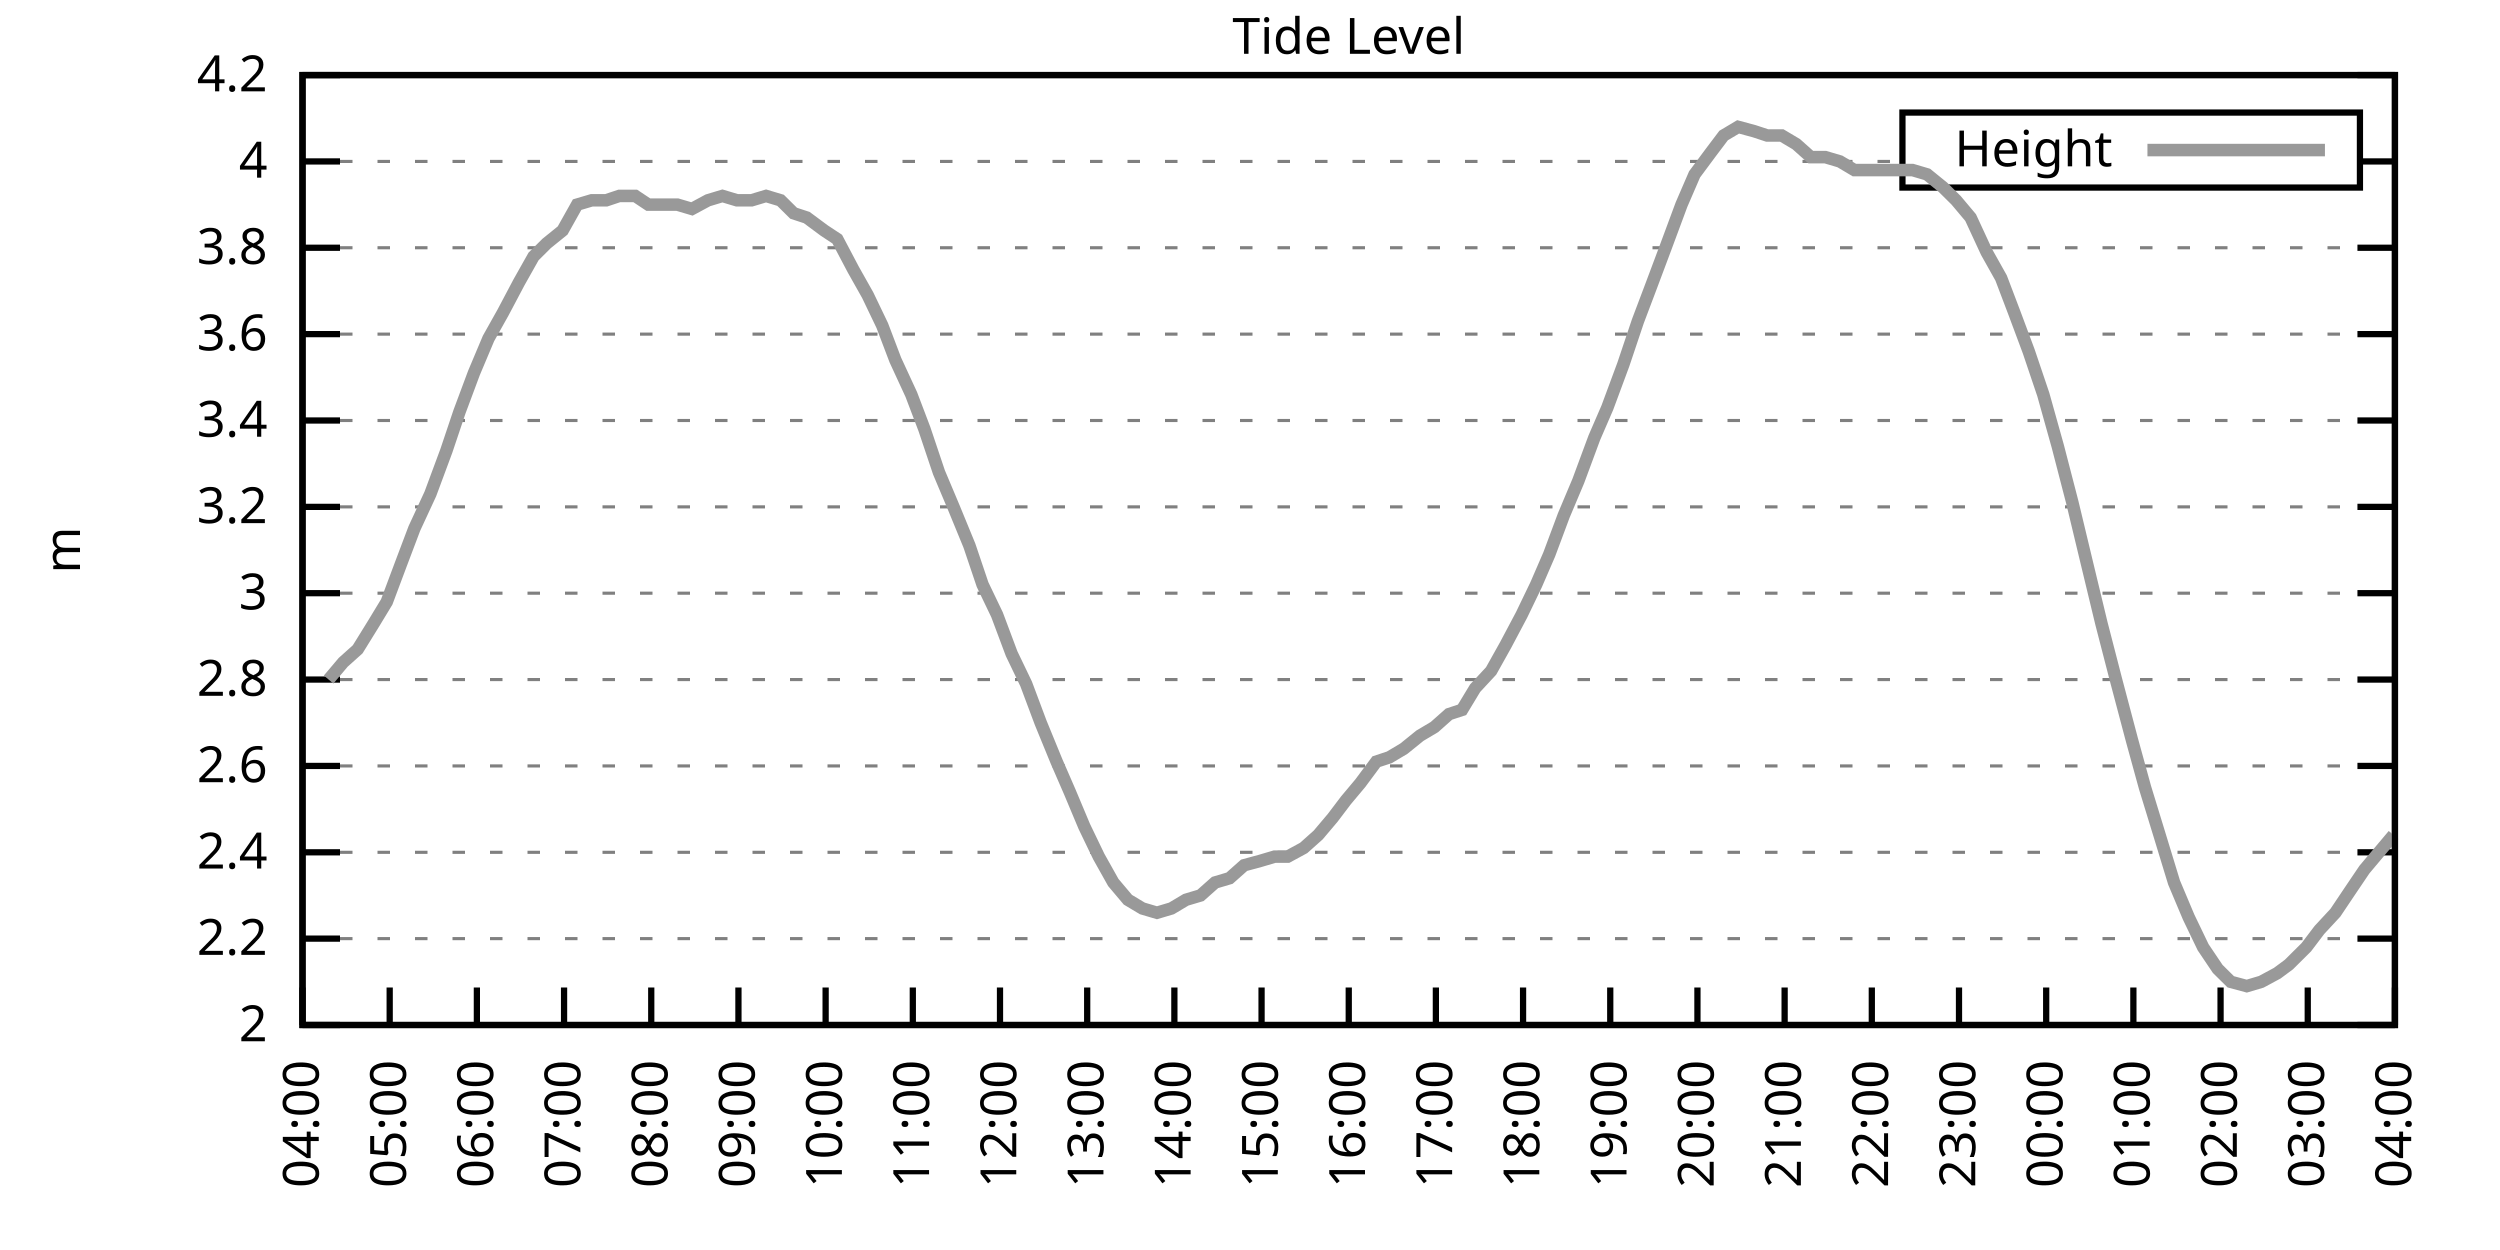
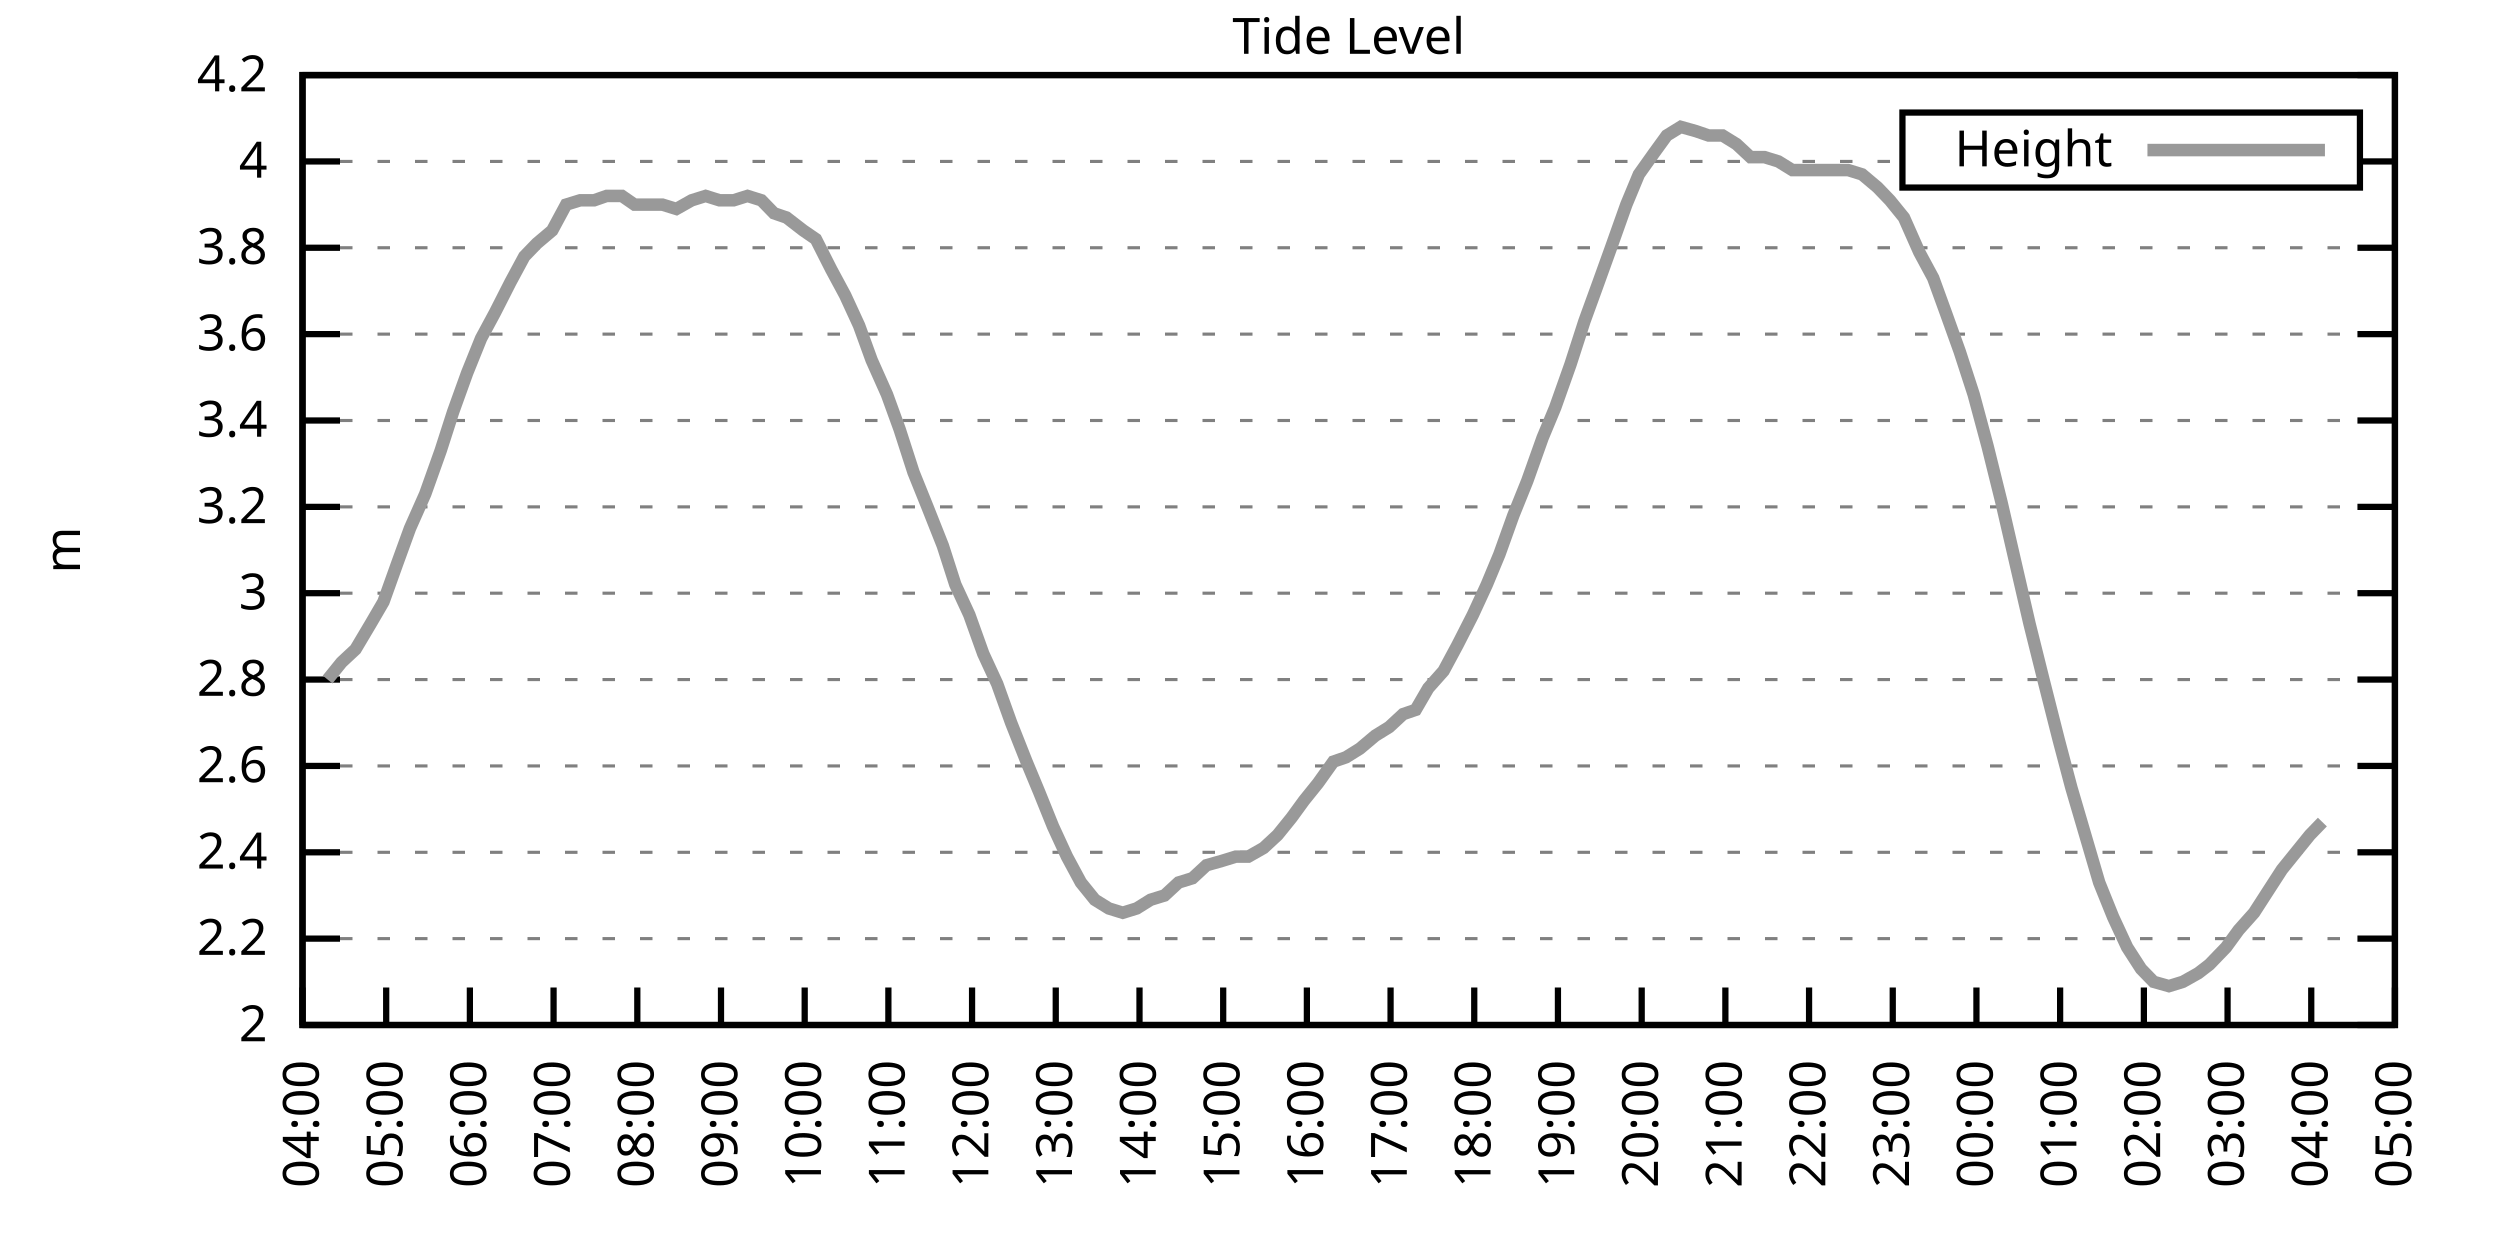
<svg xmlns="http://www.w3.org/2000/svg" xmlns:xlink="http://www.w3.org/1999/xlink" width="400" height="200" viewBox="0 0 400 200">
  <g id="gnuplot_canvas">
    <rect x="0" y="0" width="400" height="200" fill="none" />
    <defs>
      <circle id="gpDot" r="0.5" stroke-width="0.5" stroke="currentColor" />
      <path id="gpPt0" stroke-width="0.333" stroke="currentColor" d="M-1,0 h2 M0,-1 v2" />
      <path id="gpPt1" stroke-width="0.333" stroke="currentColor" d="M-1,-1 L1,1 M1,-1 L-1,1" />
      <path id="gpPt2" stroke-width="0.333" stroke="currentColor" d="M-1,0 L1,0 M0,-1 L0,1 M-1,-1 L1,1 M-1,1 L1,-1" />
      <rect id="gpPt3" stroke-width="0.333" stroke="currentColor" x="-1" y="-1" width="2" height="2" />
      <rect id="gpPt4" stroke-width="0.333" stroke="currentColor" fill="currentColor" x="-1" y="-1" width="2" height="2" />
      <circle id="gpPt5" stroke-width="0.333" stroke="currentColor" cx="0" cy="0" r="1" />
      <use xlink:href="#gpPt5" id="gpPt6" fill="currentColor" stroke="none" />
      <path id="gpPt7" stroke-width="0.333" stroke="currentColor" d="M0,-1.33 L-1.33,0.67 L1.33,0.67 z" />
      <use xlink:href="#gpPt7" id="gpPt8" fill="currentColor" stroke="none" />
      <use xlink:href="#gpPt7" id="gpPt9" stroke="currentColor" transform="rotate(180)" />
      <use xlink:href="#gpPt9" id="gpPt10" fill="currentColor" stroke="none" />
      <use xlink:href="#gpPt3" id="gpPt11" stroke="currentColor" transform="rotate(45)" />
      <use xlink:href="#gpPt11" id="gpPt12" fill="currentColor" stroke="none" />
      <path id="gpPt13" stroke-width="0.333" stroke="currentColor" d="M0,1.330 L1.265,0.411 L0.782,-1.067 L-0.782,-1.076 L-1.265,0.411 z" />
      <use xlink:href="#gpPt13" id="gpPt14" fill="currentColor" stroke="none" />
      <filter id="textbox" filterUnits="objectBoundingBox" x="0" y="0" height="1" width="1">
        <feFlood flood-color="white" flood-opacity="1" result="bgnd" />
        <feComposite in="SourceGraphic" in2="bgnd" operator="atop" />
      </filter>
      <filter id="greybox" filterUnits="objectBoundingBox" x="0" y="0" height="1" width="1">
        <feFlood flood-color="lightgrey" flood-opacity="1" result="grey" />
        <feComposite in="SourceGraphic" in2="grey" operator="atop" />
      </filter>
    </defs>
    <g fill="none" color="white" stroke="currentColor" stroke-width="1.00" stroke-linecap="butt" stroke-linejoin="miter">
</g>
    <g fill="none" color="black" stroke="currentColor" stroke-width="1.00" stroke-linecap="butt" stroke-linejoin="miter">
      <g stroke="none" shape-rendering="crispEdges">
        <polygon fill="rgb(255, 255, 255)" points="48.40,164.00 383.18,164.00 383.18,12.02 48.40,12.02 " />
      </g>
    </g>
    <g fill="none" color="black" stroke="currentColor" stroke-width="1.00" stroke-linecap="butt" stroke-linejoin="miter">
</g>
    <g fill="none" color="black" stroke="black" stroke-width="0.50" stroke-linecap="butt" stroke-linejoin="miter">
</g>
    <g fill="none" color="gray" stroke="currentColor" stroke-width="0.50" stroke-linecap="butt" stroke-linejoin="miter">
      <path stroke="gray" stroke-dasharray="2,4" class="gridline" d="M48.40,164.00 L383.19,164.00  " />
    </g>
    <g fill="none" color="gray" stroke="gray" stroke-width="1.00" stroke-linecap="butt" stroke-linejoin="miter">
</g>
    <g fill="none" color="black" stroke="currentColor" stroke-width="1.00" stroke-linecap="butt" stroke-linejoin="miter">
      <path stroke="black" d="M48.40,164.00 L54.40,164.00 M383.19,164.00 L377.19,164.00  " />
      <g transform="translate(42.80,166.60)" stroke="none" fill="black" font-family="Sans" font-size="8.00" text-anchor="end">
        <text>
          <tspan font-family="Sans"> 2</tspan>
        </text>
      </g>
    </g>
    <g fill="none" color="black" stroke="currentColor" stroke-width="1.00" stroke-linecap="butt" stroke-linejoin="miter">
</g>
    <g fill="none" color="black" stroke="black" stroke-width="0.50" stroke-linecap="butt" stroke-linejoin="miter">
</g>
    <g fill="none" color="gray" stroke="currentColor" stroke-width="0.50" stroke-linecap="butt" stroke-linejoin="miter">
      <path stroke="gray" stroke-dasharray="2,4" class="gridline" d="M48.40,150.18 L383.19,150.18  " />
    </g>
    <g fill="none" color="gray" stroke="gray" stroke-width="1.00" stroke-linecap="butt" stroke-linejoin="miter">
</g>
    <g fill="none" color="black" stroke="currentColor" stroke-width="1.00" stroke-linecap="butt" stroke-linejoin="miter">
      <path stroke="black" d="M48.40,150.18 L54.40,150.18 M383.19,150.18 L377.19,150.18  " />
      <g transform="translate(42.80,152.78)" stroke="none" fill="black" font-family="Sans" font-size="8.00" text-anchor="end">
        <text>
          <tspan font-family="Sans"> 2.2</tspan>
        </text>
      </g>
    </g>
    <g fill="none" color="black" stroke="currentColor" stroke-width="1.00" stroke-linecap="butt" stroke-linejoin="miter">
</g>
    <g fill="none" color="black" stroke="black" stroke-width="0.50" stroke-linecap="butt" stroke-linejoin="miter">
</g>
    <g fill="none" color="gray" stroke="currentColor" stroke-width="0.50" stroke-linecap="butt" stroke-linejoin="miter">
      <path stroke="gray" stroke-dasharray="2,4" class="gridline" d="M48.40,136.37 L383.19,136.37  " />
    </g>
    <g fill="none" color="gray" stroke="gray" stroke-width="1.00" stroke-linecap="butt" stroke-linejoin="miter">
</g>
    <g fill="none" color="black" stroke="currentColor" stroke-width="1.00" stroke-linecap="butt" stroke-linejoin="miter">
      <path stroke="black" d="M48.40,136.37 L54.40,136.37 M383.19,136.37 L377.19,136.37  " />
      <g transform="translate(42.80,138.97)" stroke="none" fill="black" font-family="Sans" font-size="8.00" text-anchor="end">
        <text>
          <tspan font-family="Sans"> 2.4</tspan>
        </text>
      </g>
    </g>
    <g fill="none" color="black" stroke="currentColor" stroke-width="1.00" stroke-linecap="butt" stroke-linejoin="miter">
</g>
    <g fill="none" color="black" stroke="black" stroke-width="0.50" stroke-linecap="butt" stroke-linejoin="miter">
</g>
    <g fill="none" color="gray" stroke="currentColor" stroke-width="0.50" stroke-linecap="butt" stroke-linejoin="miter">
      <path stroke="gray" stroke-dasharray="2,4" class="gridline" d="M48.40,122.55 L383.19,122.55  " />
    </g>
    <g fill="none" color="gray" stroke="gray" stroke-width="1.00" stroke-linecap="butt" stroke-linejoin="miter">
</g>
    <g fill="none" color="black" stroke="currentColor" stroke-width="1.00" stroke-linecap="butt" stroke-linejoin="miter">
      <path stroke="black" d="M48.40,122.55 L54.40,122.55 M383.19,122.55 L377.19,122.55  " />
      <g transform="translate(42.80,125.15)" stroke="none" fill="black" font-family="Sans" font-size="8.00" text-anchor="end">
        <text>
          <tspan font-family="Sans"> 2.6</tspan>
        </text>
      </g>
    </g>
    <g fill="none" color="black" stroke="currentColor" stroke-width="1.00" stroke-linecap="butt" stroke-linejoin="miter">
</g>
    <g fill="none" color="black" stroke="black" stroke-width="0.50" stroke-linecap="butt" stroke-linejoin="miter">
</g>
    <g fill="none" color="gray" stroke="currentColor" stroke-width="0.50" stroke-linecap="butt" stroke-linejoin="miter">
      <path stroke="gray" stroke-dasharray="2,4" class="gridline" d="M48.40,108.73 L383.19,108.73  " />
    </g>
    <g fill="none" color="gray" stroke="gray" stroke-width="1.00" stroke-linecap="butt" stroke-linejoin="miter">
</g>
    <g fill="none" color="black" stroke="currentColor" stroke-width="1.00" stroke-linecap="butt" stroke-linejoin="miter">
      <path stroke="black" d="M48.40,108.73 L54.40,108.73 M383.19,108.73 L377.19,108.73  " />
      <g transform="translate(42.80,111.33)" stroke="none" fill="black" font-family="Sans" font-size="8.00" text-anchor="end">
        <text>
          <tspan font-family="Sans"> 2.8</tspan>
        </text>
      </g>
    </g>
    <g fill="none" color="black" stroke="currentColor" stroke-width="1.00" stroke-linecap="butt" stroke-linejoin="miter">
</g>
    <g fill="none" color="black" stroke="black" stroke-width="0.50" stroke-linecap="butt" stroke-linejoin="miter">
</g>
    <g fill="none" color="gray" stroke="currentColor" stroke-width="0.50" stroke-linecap="butt" stroke-linejoin="miter">
      <path stroke="gray" stroke-dasharray="2,4" class="gridline" d="M48.40,94.91 L383.19,94.91  " />
    </g>
    <g fill="none" color="gray" stroke="gray" stroke-width="1.00" stroke-linecap="butt" stroke-linejoin="miter">
</g>
    <g fill="none" color="black" stroke="currentColor" stroke-width="1.00" stroke-linecap="butt" stroke-linejoin="miter">
      <path stroke="black" d="M48.40,94.91 L54.40,94.91 M383.19,94.91 L377.19,94.91  " />
      <g transform="translate(42.80,97.51)" stroke="none" fill="black" font-family="Sans" font-size="8.00" text-anchor="end">
        <text>
          <tspan font-family="Sans"> 3</tspan>
        </text>
      </g>
    </g>
    <g fill="none" color="black" stroke="currentColor" stroke-width="1.00" stroke-linecap="butt" stroke-linejoin="miter">
</g>
    <g fill="none" color="black" stroke="black" stroke-width="0.50" stroke-linecap="butt" stroke-linejoin="miter">
</g>
    <g fill="none" color="gray" stroke="currentColor" stroke-width="0.50" stroke-linecap="butt" stroke-linejoin="miter">
      <path stroke="gray" stroke-dasharray="2,4" class="gridline" d="M48.40,81.10 L383.19,81.10  " />
    </g>
    <g fill="none" color="gray" stroke="gray" stroke-width="1.00" stroke-linecap="butt" stroke-linejoin="miter">
</g>
    <g fill="none" color="black" stroke="currentColor" stroke-width="1.00" stroke-linecap="butt" stroke-linejoin="miter">
      <path stroke="black" d="M48.40,81.10 L54.40,81.10 M383.19,81.10 L377.19,81.10  " />
      <g transform="translate(42.80,83.70)" stroke="none" fill="black" font-family="Sans" font-size="8.00" text-anchor="end">
        <text>
          <tspan font-family="Sans"> 3.2</tspan>
        </text>
      </g>
    </g>
    <g fill="none" color="black" stroke="currentColor" stroke-width="1.00" stroke-linecap="butt" stroke-linejoin="miter">
</g>
    <g fill="none" color="black" stroke="black" stroke-width="0.50" stroke-linecap="butt" stroke-linejoin="miter">
</g>
    <g fill="none" color="gray" stroke="currentColor" stroke-width="0.50" stroke-linecap="butt" stroke-linejoin="miter">
      <path stroke="gray" stroke-dasharray="2,4" class="gridline" d="M48.40,67.28 L383.19,67.28  " />
    </g>
    <g fill="none" color="gray" stroke="gray" stroke-width="1.00" stroke-linecap="butt" stroke-linejoin="miter">
</g>
    <g fill="none" color="black" stroke="currentColor" stroke-width="1.00" stroke-linecap="butt" stroke-linejoin="miter">
      <path stroke="black" d="M48.40,67.28 L54.40,67.28 M383.19,67.28 L377.19,67.28  " />
      <g transform="translate(42.80,69.88)" stroke="none" fill="black" font-family="Sans" font-size="8.00" text-anchor="end">
        <text>
          <tspan font-family="Sans"> 3.4</tspan>
        </text>
      </g>
    </g>
    <g fill="none" color="black" stroke="currentColor" stroke-width="1.00" stroke-linecap="butt" stroke-linejoin="miter">
</g>
    <g fill="none" color="black" stroke="black" stroke-width="0.50" stroke-linecap="butt" stroke-linejoin="miter">
</g>
    <g fill="none" color="gray" stroke="currentColor" stroke-width="0.50" stroke-linecap="butt" stroke-linejoin="miter">
      <path stroke="gray" stroke-dasharray="2,4" class="gridline" d="M48.40,53.46 L383.19,53.46  " />
    </g>
    <g fill="none" color="gray" stroke="gray" stroke-width="1.00" stroke-linecap="butt" stroke-linejoin="miter">
</g>
    <g fill="none" color="black" stroke="currentColor" stroke-width="1.00" stroke-linecap="butt" stroke-linejoin="miter">
      <path stroke="black" d="M48.40,53.46 L54.40,53.46 M383.19,53.46 L377.19,53.46  " />
      <g transform="translate(42.80,56.06)" stroke="none" fill="black" font-family="Sans" font-size="8.00" text-anchor="end">
        <text>
          <tspan font-family="Sans"> 3.6</tspan>
        </text>
      </g>
    </g>
    <g fill="none" color="black" stroke="currentColor" stroke-width="1.00" stroke-linecap="butt" stroke-linejoin="miter">
</g>
    <g fill="none" color="black" stroke="black" stroke-width="0.50" stroke-linecap="butt" stroke-linejoin="miter">
</g>
    <g fill="none" color="gray" stroke="currentColor" stroke-width="0.50" stroke-linecap="butt" stroke-linejoin="miter">
      <path stroke="gray" stroke-dasharray="2,4" class="gridline" d="M48.40,39.64 L383.19,39.64  " />
    </g>
    <g fill="none" color="gray" stroke="gray" stroke-width="1.00" stroke-linecap="butt" stroke-linejoin="miter">
</g>
    <g fill="none" color="black" stroke="currentColor" stroke-width="1.00" stroke-linecap="butt" stroke-linejoin="miter">
      <path stroke="black" d="M48.40,39.64 L54.40,39.64 M383.19,39.64 L377.19,39.64  " />
      <g transform="translate(42.80,42.24)" stroke="none" fill="black" font-family="Sans" font-size="8.00" text-anchor="end">
        <text>
          <tspan font-family="Sans"> 3.8</tspan>
        </text>
      </g>
    </g>
    <g fill="none" color="black" stroke="currentColor" stroke-width="1.00" stroke-linecap="butt" stroke-linejoin="miter">
</g>
    <g fill="none" color="black" stroke="black" stroke-width="0.50" stroke-linecap="butt" stroke-linejoin="miter">
</g>
    <g fill="none" color="gray" stroke="currentColor" stroke-width="0.50" stroke-linecap="butt" stroke-linejoin="miter">
      <path stroke="gray" stroke-dasharray="2,4" class="gridline" d="M48.40,25.83 L304.39,25.83 M377.59,25.83 L383.19,25.83  " />
    </g>
    <g fill="none" color="gray" stroke="gray" stroke-width="1.00" stroke-linecap="butt" stroke-linejoin="miter">
</g>
    <g fill="none" color="black" stroke="currentColor" stroke-width="1.00" stroke-linecap="butt" stroke-linejoin="miter">
      <path stroke="black" d="M48.40,25.83 L54.40,25.83 M383.19,25.83 L377.19,25.83  " />
      <g transform="translate(42.80,28.43)" stroke="none" fill="black" font-family="Sans" font-size="8.00" text-anchor="end">
        <text>
          <tspan font-family="Sans"> 4</tspan>
        </text>
      </g>
    </g>
    <g fill="none" color="black" stroke="currentColor" stroke-width="1.00" stroke-linecap="butt" stroke-linejoin="miter">
</g>
    <g fill="none" color="black" stroke="black" stroke-width="0.50" stroke-linecap="butt" stroke-linejoin="miter">
</g>
    <g fill="none" color="gray" stroke="currentColor" stroke-width="0.50" stroke-linecap="butt" stroke-linejoin="miter">
      <path stroke="gray" stroke-dasharray="2,4" class="gridline" d="M48.40,12.01 L383.19,12.01  " />
    </g>
    <g fill="none" color="gray" stroke="gray" stroke-width="1.00" stroke-linecap="butt" stroke-linejoin="miter">
</g>
    <g fill="none" color="black" stroke="currentColor" stroke-width="1.00" stroke-linecap="butt" stroke-linejoin="miter">
      <path stroke="black" d="M48.40,12.01 L54.40,12.01 M383.19,12.01 L377.19,12.01  " />
      <g transform="translate(42.80,14.61)" stroke="none" fill="black" font-family="Sans" font-size="8.00" text-anchor="end">
        <text>
          <tspan font-family="Sans"> 4.2</tspan>
        </text>
      </g>
    </g>
    <g fill="none" color="black" stroke="currentColor" stroke-width="1.00" stroke-linecap="butt" stroke-linejoin="miter">
      <path stroke="black" d="M48.40,164.00 L48.40,158.00  " />
      <g transform="translate(51.00,169.60) rotate(270.00)" stroke="none" fill="black" font-family="Sans" font-size="8.00" text-anchor="end">
        <text>
          <tspan font-family="Sans">04:00</tspan>
        </text>
      </g>
    </g>
    <g fill="none" color="black" stroke="currentColor" stroke-width="1.00" stroke-linecap="butt" stroke-linejoin="miter">
-       <path stroke="black" d="M62.35,164.00 L62.35,158.00  " />
-       <g transform="translate(64.95,169.60) rotate(270.00)" stroke="none" fill="black" font-family="Sans" font-size="8.00" text-anchor="end">
+       <path stroke="black" d="M61.79,164.00 L61.79,158.00  " />
+       <g transform="translate(64.39,169.60) rotate(270.00)" stroke="none" fill="black" font-family="Sans" font-size="8.00" text-anchor="end">
        <text>
          <tspan font-family="Sans">05:00</tspan>
        </text>
      </g>
    </g>
    <g fill="none" color="black" stroke="currentColor" stroke-width="1.00" stroke-linecap="butt" stroke-linejoin="miter">
-       <path stroke="black" d="M76.30,164.00 L76.30,158.00  " />
-       <g transform="translate(78.90,169.60) rotate(270.00)" stroke="none" fill="black" font-family="Sans" font-size="8.00" text-anchor="end">
+       <path stroke="black" d="M75.18,164.00 L75.18,158.00  " />
+       <g transform="translate(77.78,169.60) rotate(270.00)" stroke="none" fill="black" font-family="Sans" font-size="8.00" text-anchor="end">
        <text>
          <tspan font-family="Sans">06:00</tspan>
        </text>
      </g>
    </g>
    <g fill="none" color="black" stroke="currentColor" stroke-width="1.00" stroke-linecap="butt" stroke-linejoin="miter">
-       <path stroke="black" d="M90.25,164.00 L90.25,158.00  " />
-       <g transform="translate(92.85,169.60) rotate(270.00)" stroke="none" fill="black" font-family="Sans" font-size="8.00" text-anchor="end">
+       <path stroke="black" d="M88.57,164.00 L88.57,158.00  " />
+       <g transform="translate(91.17,169.60) rotate(270.00)" stroke="none" fill="black" font-family="Sans" font-size="8.00" text-anchor="end">
        <text>
          <tspan font-family="Sans">07:00</tspan>
        </text>
      </g>
    </g>
    <g fill="none" color="black" stroke="currentColor" stroke-width="1.00" stroke-linecap="butt" stroke-linejoin="miter">
-       <path stroke="black" d="M104.20,164.00 L104.20,158.00  " />
-       <g transform="translate(106.80,169.60) rotate(270.00)" stroke="none" fill="black" font-family="Sans" font-size="8.00" text-anchor="end">
+       <path stroke="black" d="M101.97,164.00 L101.97,158.00  " />
+       <g transform="translate(104.57,169.60) rotate(270.00)" stroke="none" fill="black" font-family="Sans" font-size="8.00" text-anchor="end">
        <text>
          <tspan font-family="Sans">08:00</tspan>
        </text>
      </g>
    </g>
    <g fill="none" color="black" stroke="currentColor" stroke-width="1.00" stroke-linecap="butt" stroke-linejoin="miter">
-       <path stroke="black" d="M118.15,164.00 L118.15,158.00  " />
-       <g transform="translate(120.75,169.60) rotate(270.00)" stroke="none" fill="black" font-family="Sans" font-size="8.00" text-anchor="end">
+       <path stroke="black" d="M115.36,164.00 L115.36,158.00  " />
+       <g transform="translate(117.96,169.60) rotate(270.00)" stroke="none" fill="black" font-family="Sans" font-size="8.00" text-anchor="end">
        <text>
          <tspan font-family="Sans">09:00</tspan>
        </text>
      </g>
    </g>
    <g fill="none" color="black" stroke="currentColor" stroke-width="1.00" stroke-linecap="butt" stroke-linejoin="miter">
-       <path stroke="black" d="M132.10,164.00 L132.10,158.00  " />
-       <g transform="translate(134.70,169.60) rotate(270.00)" stroke="none" fill="black" font-family="Sans" font-size="8.00" text-anchor="end">
+       <path stroke="black" d="M128.75,164.00 L128.75,158.00  " />
+       <g transform="translate(131.35,169.60) rotate(270.00)" stroke="none" fill="black" font-family="Sans" font-size="8.00" text-anchor="end">
        <text>
          <tspan font-family="Sans">10:00</tspan>
        </text>
      </g>
    </g>
    <g fill="none" color="black" stroke="currentColor" stroke-width="1.00" stroke-linecap="butt" stroke-linejoin="miter">
-       <path stroke="black" d="M146.05,164.00 L146.05,158.00  " />
-       <g transform="translate(148.65,169.60) rotate(270.00)" stroke="none" fill="black" font-family="Sans" font-size="8.00" text-anchor="end">
+       <path stroke="black" d="M142.14,164.00 L142.14,158.00  " />
+       <g transform="translate(144.74,169.60) rotate(270.00)" stroke="none" fill="black" font-family="Sans" font-size="8.00" text-anchor="end">
        <text>
          <tspan font-family="Sans">11:00</tspan>
        </text>
      </g>
    </g>
    <g fill="none" color="black" stroke="currentColor" stroke-width="1.00" stroke-linecap="butt" stroke-linejoin="miter">
-       <path stroke="black" d="M160.00,164.00 L160.00,158.00  " />
-       <g transform="translate(162.60,169.60) rotate(270.00)" stroke="none" fill="black" font-family="Sans" font-size="8.00" text-anchor="end">
+       <path stroke="black" d="M155.53,164.00 L155.53,158.00  " />
+       <g transform="translate(158.13,169.60) rotate(270.00)" stroke="none" fill="black" font-family="Sans" font-size="8.00" text-anchor="end">
        <text>
          <tspan font-family="Sans">12:00</tspan>
        </text>
      </g>
    </g>
    <g fill="none" color="black" stroke="currentColor" stroke-width="1.00" stroke-linecap="butt" stroke-linejoin="miter">
-       <path stroke="black" d="M173.95,164.00 L173.95,158.00  " />
-       <g transform="translate(176.55,169.60) rotate(270.00)" stroke="none" fill="black" font-family="Sans" font-size="8.00" text-anchor="end">
+       <path stroke="black" d="M168.92,164.00 L168.92,158.00  " />
+       <g transform="translate(171.52,169.60) rotate(270.00)" stroke="none" fill="black" font-family="Sans" font-size="8.00" text-anchor="end">
        <text>
          <tspan font-family="Sans">13:00</tspan>
        </text>
      </g>
    </g>
    <g fill="none" color="black" stroke="currentColor" stroke-width="1.00" stroke-linecap="butt" stroke-linejoin="miter">
-       <path stroke="black" d="M187.90,164.00 L187.90,158.00  " />
-       <g transform="translate(190.50,169.60) rotate(270.00)" stroke="none" fill="black" font-family="Sans" font-size="8.00" text-anchor="end">
+       <path stroke="black" d="M182.32,164.00 L182.32,158.00  " />
+       <g transform="translate(184.92,169.60) rotate(270.00)" stroke="none" fill="black" font-family="Sans" font-size="8.00" text-anchor="end">
        <text>
          <tspan font-family="Sans">14:00</tspan>
        </text>
      </g>
    </g>
    <g fill="none" color="black" stroke="currentColor" stroke-width="1.00" stroke-linecap="butt" stroke-linejoin="miter">
-       <path stroke="black" d="M201.85,164.00 L201.85,158.00  " />
-       <g transform="translate(204.45,169.60) rotate(270.00)" stroke="none" fill="black" font-family="Sans" font-size="8.00" text-anchor="end">
+       <path stroke="black" d="M195.71,164.00 L195.71,158.00  " />
+       <g transform="translate(198.31,169.60) rotate(270.00)" stroke="none" fill="black" font-family="Sans" font-size="8.00" text-anchor="end">
        <text>
          <tspan font-family="Sans">15:00</tspan>
        </text>
      </g>
    </g>
    <g fill="none" color="black" stroke="currentColor" stroke-width="1.00" stroke-linecap="butt" stroke-linejoin="miter">
-       <path stroke="black" d="M215.80,164.00 L215.80,158.00  " />
-       <g transform="translate(218.40,169.60) rotate(270.00)" stroke="none" fill="black" font-family="Sans" font-size="8.00" text-anchor="end">
+       <path stroke="black" d="M209.10,164.00 L209.10,158.00  " />
+       <g transform="translate(211.70,169.60) rotate(270.00)" stroke="none" fill="black" font-family="Sans" font-size="8.00" text-anchor="end">
        <text>
          <tspan font-family="Sans">16:00</tspan>
        </text>
      </g>
    </g>
    <g fill="none" color="black" stroke="currentColor" stroke-width="1.00" stroke-linecap="butt" stroke-linejoin="miter">
-       <path stroke="black" d="M229.74,164.00 L229.74,158.00  " />
-       <g transform="translate(232.34,169.60) rotate(270.00)" stroke="none" fill="black" font-family="Sans" font-size="8.00" text-anchor="end">
+       <path stroke="black" d="M222.49,164.00 L222.49,158.00  " />
+       <g transform="translate(225.09,169.60) rotate(270.00)" stroke="none" fill="black" font-family="Sans" font-size="8.00" text-anchor="end">
        <text>
          <tspan font-family="Sans">17:00</tspan>
        </text>
      </g>
    </g>
    <g fill="none" color="black" stroke="currentColor" stroke-width="1.00" stroke-linecap="butt" stroke-linejoin="miter">
-       <path stroke="black" d="M243.69,164.00 L243.69,158.00  " />
-       <g transform="translate(246.29,169.60) rotate(270.00)" stroke="none" fill="black" font-family="Sans" font-size="8.00" text-anchor="end">
+       <path stroke="black" d="M235.88,164.00 L235.88,158.00  " />
+       <g transform="translate(238.48,169.60) rotate(270.00)" stroke="none" fill="black" font-family="Sans" font-size="8.00" text-anchor="end">
        <text>
          <tspan font-family="Sans">18:00</tspan>
        </text>
      </g>
    </g>
    <g fill="none" color="black" stroke="currentColor" stroke-width="1.00" stroke-linecap="butt" stroke-linejoin="miter">
-       <path stroke="black" d="M257.64,164.00 L257.64,158.00  " />
-       <g transform="translate(260.24,169.60) rotate(270.00)" stroke="none" fill="black" font-family="Sans" font-size="8.00" text-anchor="end">
+       <path stroke="black" d="M249.27,164.00 L249.27,158.00  " />
+       <g transform="translate(251.87,169.60) rotate(270.00)" stroke="none" fill="black" font-family="Sans" font-size="8.00" text-anchor="end">
        <text>
          <tspan font-family="Sans">19:00</tspan>
        </text>
      </g>
    </g>
    <g fill="none" color="black" stroke="currentColor" stroke-width="1.00" stroke-linecap="butt" stroke-linejoin="miter">
-       <path stroke="black" d="M271.59,164.00 L271.59,158.00  " />
-       <g transform="translate(274.19,169.60) rotate(270.00)" stroke="none" fill="black" font-family="Sans" font-size="8.00" text-anchor="end">
+       <path stroke="black" d="M262.67,164.00 L262.67,158.00  " />
+       <g transform="translate(265.27,169.60) rotate(270.00)" stroke="none" fill="black" font-family="Sans" font-size="8.00" text-anchor="end">
        <text>
          <tspan font-family="Sans">20:00</tspan>
        </text>
      </g>
    </g>
    <g fill="none" color="black" stroke="currentColor" stroke-width="1.00" stroke-linecap="butt" stroke-linejoin="miter">
-       <path stroke="black" d="M285.54,164.00 L285.54,158.00  " />
-       <g transform="translate(288.14,169.60) rotate(270.00)" stroke="none" fill="black" font-family="Sans" font-size="8.00" text-anchor="end">
+       <path stroke="black" d="M276.06,164.00 L276.06,158.00  " />
+       <g transform="translate(278.66,169.60) rotate(270.00)" stroke="none" fill="black" font-family="Sans" font-size="8.00" text-anchor="end">
        <text>
          <tspan font-family="Sans">21:00</tspan>
        </text>
      </g>
    </g>
    <g fill="none" color="black" stroke="currentColor" stroke-width="1.00" stroke-linecap="butt" stroke-linejoin="miter">
-       <path stroke="black" d="M299.49,164.00 L299.49,158.00  " />
-       <g transform="translate(302.09,169.60) rotate(270.00)" stroke="none" fill="black" font-family="Sans" font-size="8.00" text-anchor="end">
+       <path stroke="black" d="M289.45,164.00 L289.45,158.00  " />
+       <g transform="translate(292.05,169.60) rotate(270.00)" stroke="none" fill="black" font-family="Sans" font-size="8.00" text-anchor="end">
        <text>
          <tspan font-family="Sans">22:00</tspan>
        </text>
      </g>
    </g>
    <g fill="none" color="black" stroke="currentColor" stroke-width="1.00" stroke-linecap="butt" stroke-linejoin="miter">
-       <path stroke="black" d="M313.44,164.00 L313.44,158.00  " />
-       <g transform="translate(316.04,169.60) rotate(270.00)" stroke="none" fill="black" font-family="Sans" font-size="8.00" text-anchor="end">
+       <path stroke="black" d="M302.84,164.00 L302.84,158.00  " />
+       <g transform="translate(305.44,169.60) rotate(270.00)" stroke="none" fill="black" font-family="Sans" font-size="8.00" text-anchor="end">
        <text>
          <tspan font-family="Sans">23:00</tspan>
        </text>
      </g>
    </g>
    <g fill="none" color="black" stroke="currentColor" stroke-width="1.00" stroke-linecap="butt" stroke-linejoin="miter">
-       <path stroke="black" d="M327.39,164.00 L327.39,158.00  " />
-       <g transform="translate(329.99,169.60) rotate(270.00)" stroke="none" fill="black" font-family="Sans" font-size="8.00" text-anchor="end">
+       <path stroke="black" d="M316.23,164.00 L316.23,158.00  " />
+       <g transform="translate(318.83,169.60) rotate(270.00)" stroke="none" fill="black" font-family="Sans" font-size="8.00" text-anchor="end">
        <text>
          <tspan font-family="Sans">00:00</tspan>
        </text>
      </g>
    </g>
    <g fill="none" color="black" stroke="currentColor" stroke-width="1.00" stroke-linecap="butt" stroke-linejoin="miter">
-       <path stroke="black" d="M341.34,164.00 L341.34,158.00  " />
-       <g transform="translate(343.94,169.60) rotate(270.00)" stroke="none" fill="black" font-family="Sans" font-size="8.00" text-anchor="end">
+       <path stroke="black" d="M329.62,164.00 L329.62,158.00  " />
+       <g transform="translate(332.22,169.60) rotate(270.00)" stroke="none" fill="black" font-family="Sans" font-size="8.00" text-anchor="end">
        <text>
          <tspan font-family="Sans">01:00</tspan>
        </text>
      </g>
    </g>
    <g fill="none" color="black" stroke="currentColor" stroke-width="1.00" stroke-linecap="butt" stroke-linejoin="miter">
-       <path stroke="black" d="M355.29,164.00 L355.29,158.00  " />
-       <g transform="translate(357.89,169.60) rotate(270.00)" stroke="none" fill="black" font-family="Sans" font-size="8.00" text-anchor="end">
+       <path stroke="black" d="M343.02,164.00 L343.02,158.00  " />
+       <g transform="translate(345.62,169.60) rotate(270.00)" stroke="none" fill="black" font-family="Sans" font-size="8.00" text-anchor="end">
        <text>
          <tspan font-family="Sans">02:00</tspan>
        </text>
      </g>
    </g>
    <g fill="none" color="black" stroke="currentColor" stroke-width="1.00" stroke-linecap="butt" stroke-linejoin="miter">
-       <path stroke="black" d="M369.24,164.00 L369.24,158.00  " />
-       <g transform="translate(371.84,169.60) rotate(270.00)" stroke="none" fill="black" font-family="Sans" font-size="8.00" text-anchor="end">
+       <path stroke="black" d="M356.41,164.00 L356.41,158.00  " />
+       <g transform="translate(359.01,169.60) rotate(270.00)" stroke="none" fill="black" font-family="Sans" font-size="8.00" text-anchor="end">
        <text>
          <tspan font-family="Sans">03:00</tspan>
+         </text>
+       </g>
+     </g>
+     <g fill="none" color="black" stroke="currentColor" stroke-width="1.00" stroke-linecap="butt" stroke-linejoin="miter">
+       <path stroke="black" d="M369.80,164.00 L369.80,158.00  " />
+       <g transform="translate(372.40,169.60) rotate(270.00)" stroke="none" fill="black" font-family="Sans" font-size="8.00" text-anchor="end">
+         <text>
+           <tspan font-family="Sans">04:00</tspan>
        </text>
      </g>
    </g>
    <g fill="none" color="black" stroke="currentColor" stroke-width="1.00" stroke-linecap="butt" stroke-linejoin="miter">
      <path stroke="black" d="M383.19,164.00 L383.19,158.00  " />
      <g transform="translate(385.79,169.60) rotate(270.00)" stroke="none" fill="black" font-family="Sans" font-size="8.00" text-anchor="end">
        <text>
-           <tspan font-family="Sans">04:00</tspan>
+           <tspan font-family="Sans">05:00</tspan>
        </text>
      </g>
    </g>
    <g fill="none" color="black" stroke="currentColor" stroke-width="1.00" stroke-linecap="butt" stroke-linejoin="miter">
</g>
    <g fill="none" color="black" stroke="currentColor" stroke-width="1.00" stroke-linecap="butt" stroke-linejoin="miter">
      <path stroke="black" d="M48.40,12.01 L48.40,164.00 L383.19,164.00 L383.19,12.01 L48.40,12.01 Z  " />
    </g>
    <g fill="none" color="black" stroke="currentColor" stroke-width="1.00" stroke-linecap="butt" stroke-linejoin="miter">
</g>
    <g fill="none" color="black" stroke="currentColor" stroke-width="1.00" stroke-linecap="butt" stroke-linejoin="miter">
      <path stroke="black" d="M304.39,30.01 L304.39,18.01 L377.59,18.01 L377.59,30.01 L304.39,30.01 Z  " />
    </g>
    <g id="Tide_level_plot_1">
      <g fill="none" color="white" stroke="black" stroke-width="2.00" stroke-linecap="butt" stroke-linejoin="miter">
</g>
      <g fill="none" color="black" stroke="currentColor" stroke-width="2.00" stroke-linecap="butt" stroke-linejoin="miter">
        <g transform="translate(337.99,26.61)" stroke="none" fill="black" font-family="Sans" font-size="8.00" text-anchor="end">
          <text>
            <tspan font-family="Sans">Height</tspan>
          </text>
        </g>
      </g>
      <g fill="none" color="black" stroke="currentColor" stroke-width="2.00" stroke-linecap="butt" stroke-linejoin="miter">
-         <path stroke="rgb(153, 153, 153)" d="M343.59,24.01 L371.99,24.01 M52.58,108.73 L54.91,105.97 L57.23,103.89 L59.79,99.75 L61.88,96.30 L64.21,90.08   L66.30,84.55 L68.86,79.02 L71.42,72.12 L73.51,65.90 L75.83,59.68 L78.16,54.15 L80.48,50.01 L83.04,45.17   L85.37,41.03 L87.46,38.95 L90.02,36.88 L92.34,32.74 L94.67,32.05 L96.99,32.05 L99.08,31.35 L101.64,31.35   L103.73,32.74 L106.06,32.74 L108.38,32.74 L110.71,33.43 L113.27,32.05 L115.59,31.35 L117.92,32.05 L120.24,32.05   L122.57,31.35 L124.89,32.05 L126.98,34.12 L129.08,34.81 L131.87,36.88 L133.96,38.26 L136.51,43.10 L138.84,47.24   L141.16,52.08 L143.26,57.61 L145.81,63.13 L147.91,68.66 L150.23,75.57 L152.56,81.10 L155.11,87.31 L157.21,93.53   L159.53,98.37 L161.86,104.59 L164.18,109.42 L166.51,115.64 L169.06,121.86 L171.16,126.69 L173.48,132.22 L175.81,137.06   L178.13,141.20 L180.46,143.96 L182.78,145.35 L185.11,146.04 L187.43,145.35 L189.76,143.96 L192.08,143.27 L194.41,141.20   L196.73,140.51 L199.06,138.44 L201.61,137.75 L203.94,137.06 L206.03,137.06 L208.59,135.67 L210.91,133.60 L213.24,130.84   L215.33,128.08 L217.65,125.31 L220.21,121.86 L222.30,121.17 L224.63,119.78 L227.19,117.71 L229.51,116.33 L231.84,114.26   L233.93,113.57 L236.02,110.11 L238.58,107.35 L240.90,103.20 L243.46,98.37 L245.79,93.53 L247.88,88.70 L250.20,82.48   L252.53,76.95 L255.09,70.04 L257.18,65.21 L259.74,58.30 L262.06,51.39 L264.15,45.86 L266.48,39.64 L269.04,32.74   L271.13,27.90 L273.69,24.45 L275.78,21.68 L278.10,20.30 L280.66,20.99 L282.75,21.68 L285.08,21.68 L287.40,23.06   L289.73,25.14 L292.05,25.14 L294.38,25.83 L296.70,27.21 L299.03,27.21 L301.12,27.21 L303.68,27.21 L306.00,27.21   L308.33,27.90 L310.88,29.97 L312.98,32.05 L315.30,34.81 L317.86,40.34 L320.18,44.48 L322.28,50.01 L324.60,56.23   L326.93,63.13 L329.25,71.42 L331.58,80.41 L333.90,90.08 L336.23,99.75 L338.55,108.73 L341.11,118.40 L343.20,126.00   L345.53,133.60 L347.85,141.20 L350.18,146.73 L352.50,151.56 L354.83,155.02 L356.92,157.09 L359.48,157.78 L361.80,157.09   L364.36,155.71 L366.22,154.33 L369.01,151.56 L371.10,148.80 L373.66,146.04 L375.98,142.58 L378.31,139.13 L380.63,136.37   L382.96,133.60  " />
+         <path stroke="rgb(153, 153, 153)" d="M343.59,24.01 L371.99,24.01 M52.42,108.73 L54.65,105.97 L56.88,103.89 L59.34,99.75 L61.35,96.30 L63.58,90.08   L65.59,84.55 L68.04,79.02 L70.50,72.12 L72.50,65.90 L74.74,59.68 L76.97,54.15 L79.20,50.01 L81.66,45.17   L83.89,41.03 L85.90,38.95 L88.35,36.88 L90.58,32.74 L92.82,32.05 L95.05,32.05 L97.06,31.35 L99.51,31.35   L101.52,32.74 L103.75,32.74 L105.98,32.74 L108.22,33.43 L110.67,32.05 L112.90,31.35 L115.13,32.05 L117.37,32.05   L119.60,31.35 L121.83,32.05 L123.84,34.12 L125.85,34.81 L128.53,36.88 L130.54,38.26 L132.99,43.10 L135.22,47.24   L137.45,52.08 L139.46,57.61 L141.92,63.13 L143.93,68.66 L146.16,75.57 L148.39,81.10 L150.85,87.31 L152.85,93.53   L155.09,98.37 L157.32,104.59 L159.55,109.42 L161.78,115.64 L164.24,121.86 L166.25,126.69 L168.48,132.22 L170.71,137.06   L172.94,141.20 L175.17,143.96 L177.41,145.35 L179.64,146.04 L181.87,145.35 L184.10,143.96 L186.33,143.27 L188.57,141.20   L190.80,140.51 L193.03,138.44 L195.48,137.75 L197.72,137.06 L199.73,137.06 L202.18,135.67 L204.41,133.60 L206.64,130.84   L208.65,128.08 L210.88,125.31 L213.34,121.86 L215.35,121.17 L217.58,119.78 L220.04,117.71 L222.27,116.33 L224.50,114.26   L226.51,113.57 L228.52,110.11 L230.97,107.35 L233.20,103.20 L235.66,98.37 L237.89,93.53 L239.90,88.70 L242.13,82.48   L244.36,76.95 L246.82,70.04 L248.83,65.21 L251.28,58.30 L253.51,51.39 L255.52,45.86 L257.76,39.64 L260.21,32.74   L262.22,27.90 L264.67,24.45 L266.68,21.68 L268.92,20.30 L271.37,20.99 L273.38,21.68 L275.61,21.68 L277.84,23.06   L280.07,25.14 L282.31,25.14 L284.54,25.83 L286.77,27.21 L289.00,27.21 L291.01,27.21 L293.47,27.21 L295.70,27.21   L297.93,27.90 L300.39,29.97 L302.39,32.05 L304.63,34.81 L307.08,40.34 L309.31,44.48 L311.32,50.01 L313.55,56.23   L315.79,63.13 L318.02,71.42 L320.25,80.41 L322.48,90.08 L324.71,99.75 L326.95,108.73 L329.40,118.40 L331.41,126.00   L333.64,133.60 L335.87,141.20 L338.10,146.73 L340.34,151.56 L342.57,155.02 L344.58,157.09 L347.03,157.78 L349.26,157.09   L351.72,155.71 L353.51,154.33 L356.18,151.56 L358.19,148.80 L360.65,146.04 L362.88,142.58 L365.11,139.13 L367.34,136.37   L369.58,133.60 L371.58,131.53  " />
      </g>
    </g>
    <g fill="none" color="black" stroke="currentColor" stroke-width="2.00" stroke-linecap="butt" stroke-linejoin="miter">
</g>
    <g fill="none" color="black" stroke="black" stroke-width="1.00" stroke-linecap="butt" stroke-linejoin="miter">
</g>
    <g fill="none" color="black" stroke="currentColor" stroke-width="1.00" stroke-linecap="butt" stroke-linejoin="miter">
      <path stroke="black" d="M48.40,12.01 L48.40,164.00 L383.19,164.00 L383.19,12.01 L48.40,12.01 Z  " />
      <g transform="translate(12.80,88.01) rotate(270.00)" stroke="none" fill="black" font-family="Sans" font-size="8.00" text-anchor="middle">
        <text>
          <tspan font-family="Sans">m</tspan>
        </text>
      </g>
    </g>
    <g fill="none" color="black" stroke="currentColor" stroke-width="1.00" stroke-linecap="butt" stroke-linejoin="miter">
</g>
    <g fill="none" color="black" stroke="currentColor" stroke-width="1.00" stroke-linecap="butt" stroke-linejoin="miter">
      <g transform="translate(215.79,8.61)" stroke="none" fill="black" font-family="Sans" font-size="8.00" text-anchor="middle">
        <text>
          <tspan font-family="Sans">Tide Level</tspan>
        </text>
      </g>
    </g>
    <g fill="none" color="black" stroke="currentColor" stroke-width="1.00" stroke-linecap="butt" stroke-linejoin="miter">
</g>
  </g>
</svg>
